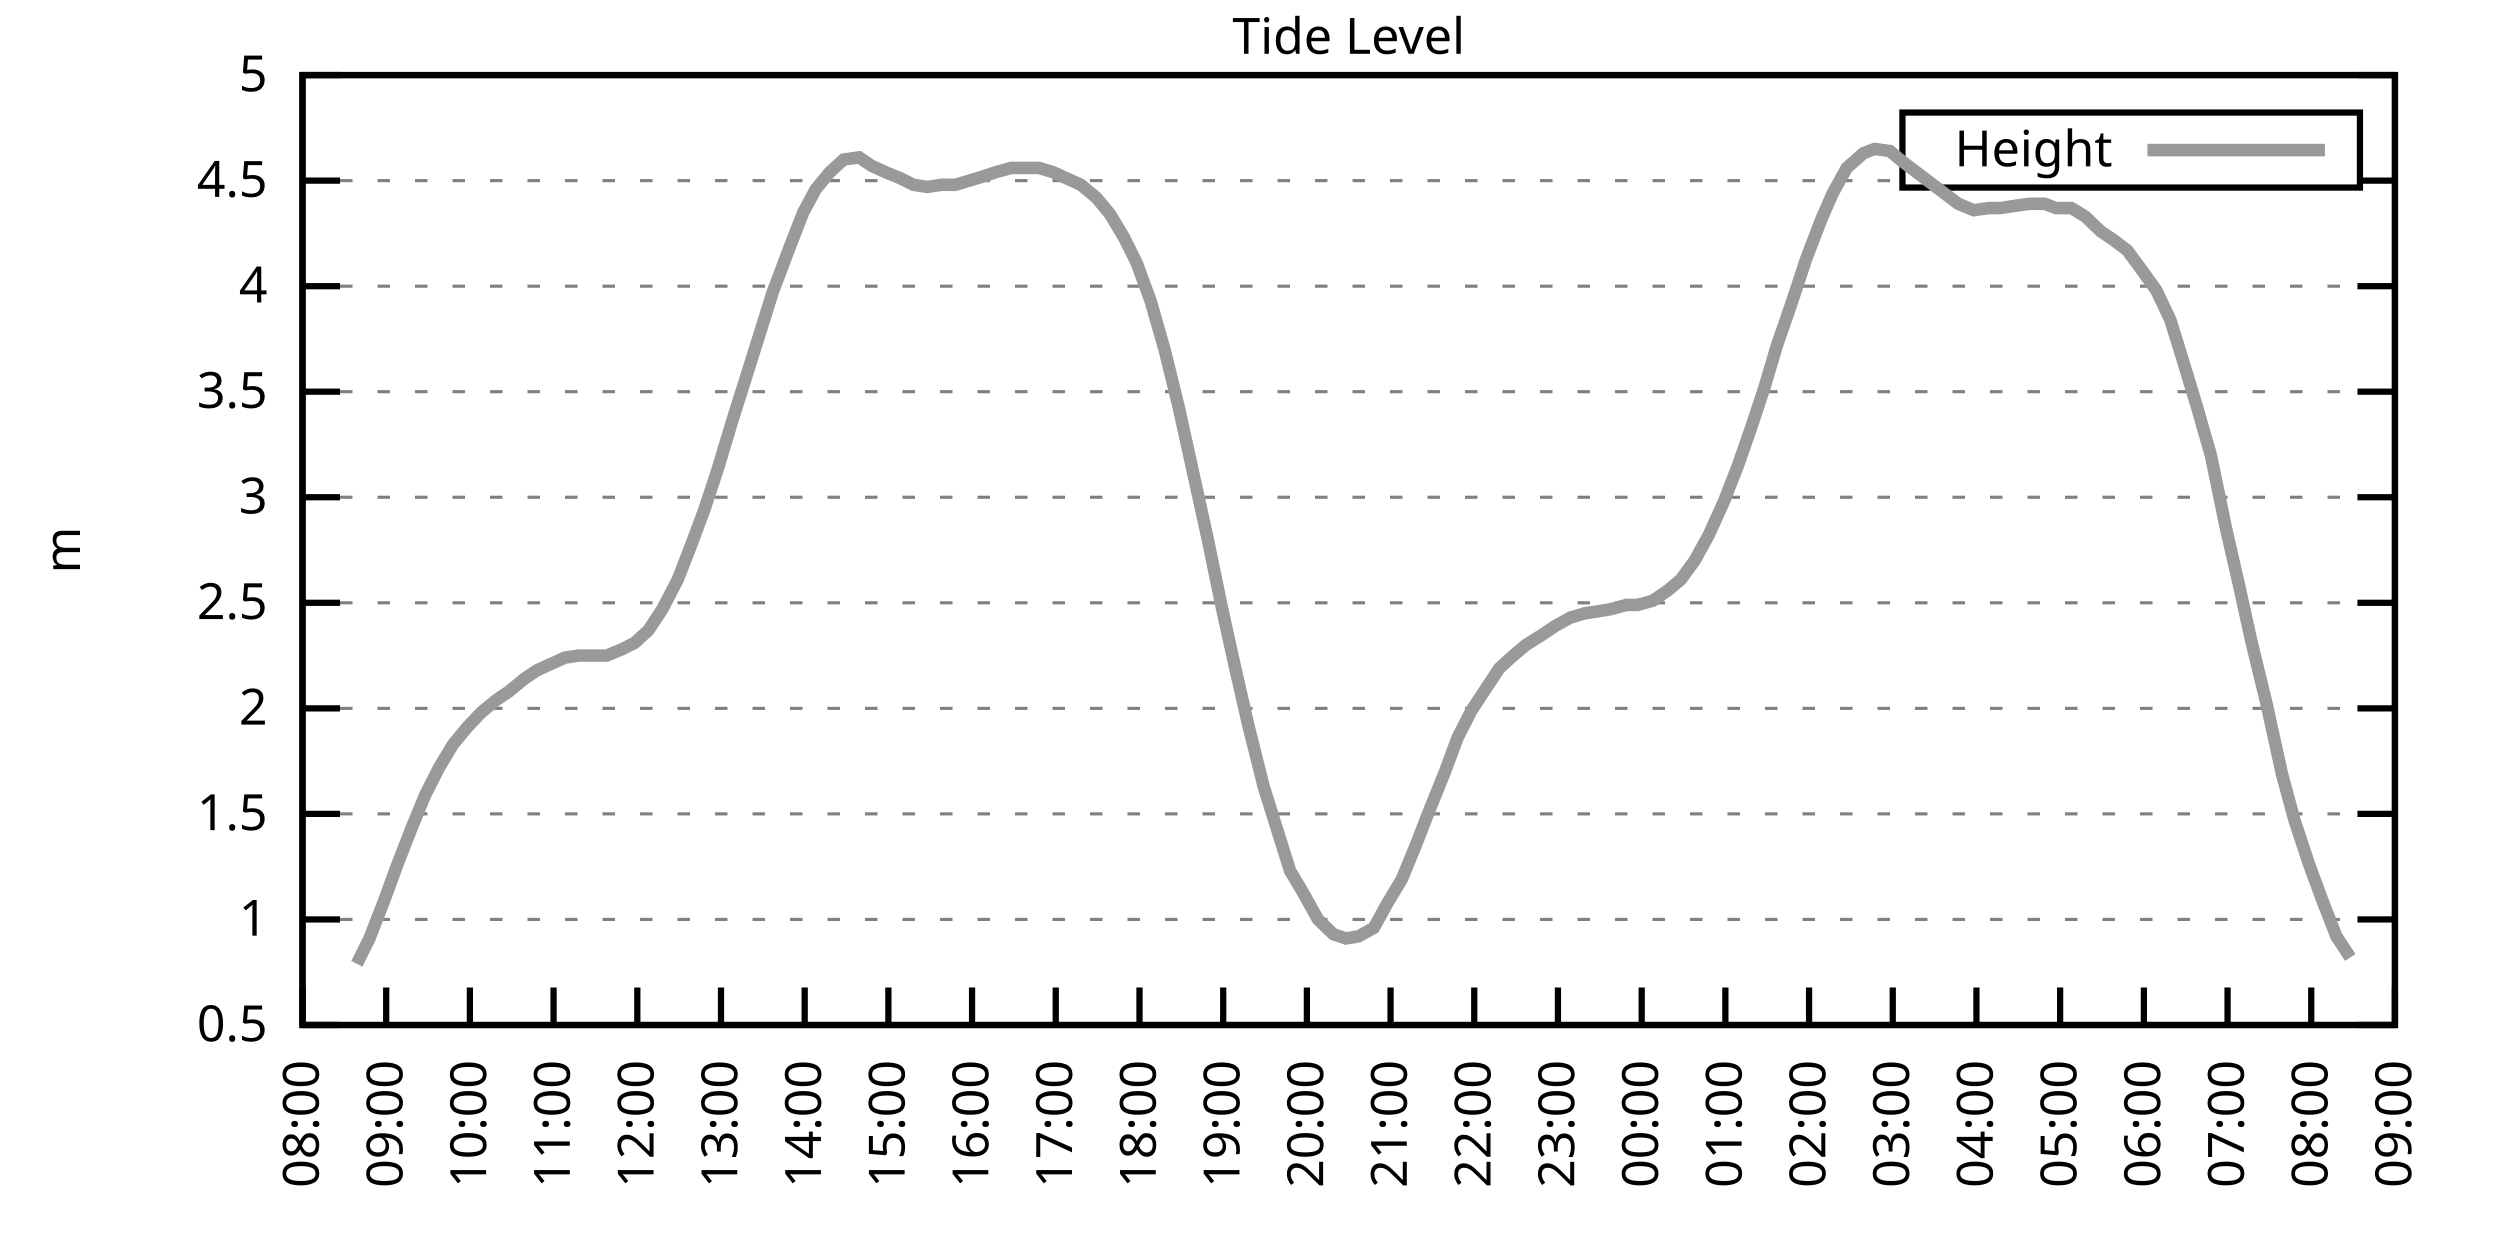
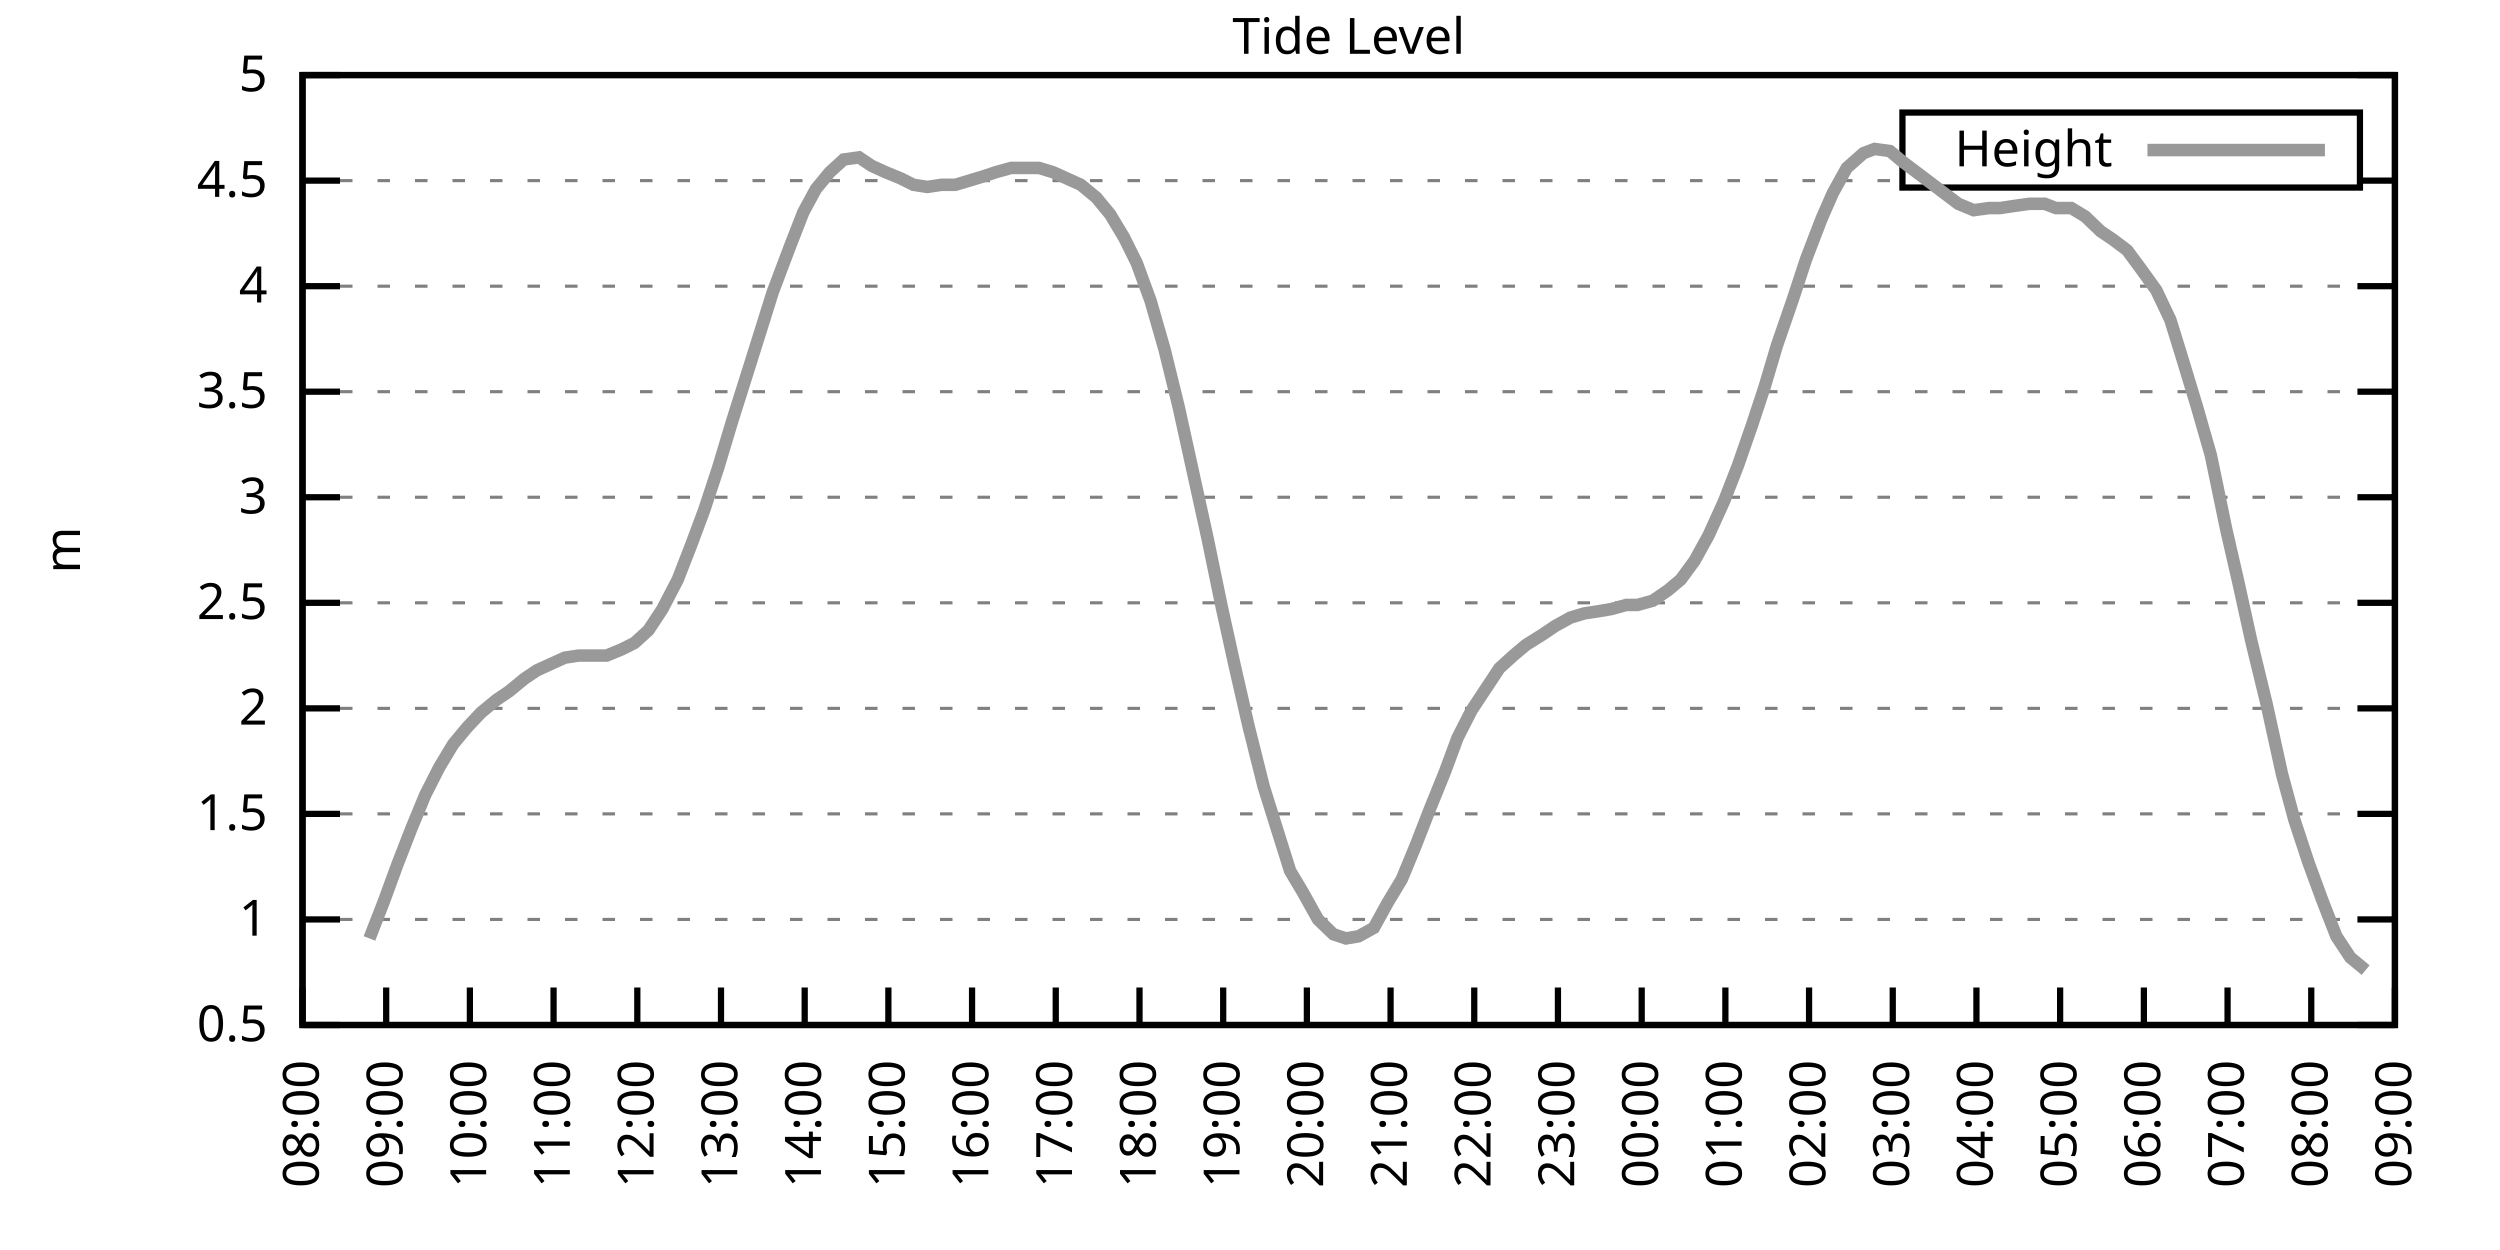
<svg xmlns="http://www.w3.org/2000/svg" xmlns:xlink="http://www.w3.org/1999/xlink" width="400" height="200" viewBox="0 0 400 200">
  <g id="gnuplot_canvas">
    <rect x="0" y="0" width="400" height="200" fill="none" />
    <defs>
      <circle id="gpDot" r="0.5" stroke-width="0.5" stroke="currentColor" />
      <path id="gpPt0" stroke-width="0.333" stroke="currentColor" d="M-1,0 h2 M0,-1 v2" />
      <path id="gpPt1" stroke-width="0.333" stroke="currentColor" d="M-1,-1 L1,1 M1,-1 L-1,1" />
      <path id="gpPt2" stroke-width="0.333" stroke="currentColor" d="M-1,0 L1,0 M0,-1 L0,1 M-1,-1 L1,1 M-1,1 L1,-1" />
      <rect id="gpPt3" stroke-width="0.333" stroke="currentColor" x="-1" y="-1" width="2" height="2" />
      <rect id="gpPt4" stroke-width="0.333" stroke="currentColor" fill="currentColor" x="-1" y="-1" width="2" height="2" />
      <circle id="gpPt5" stroke-width="0.333" stroke="currentColor" cx="0" cy="0" r="1" />
      <use xlink:href="#gpPt5" id="gpPt6" fill="currentColor" stroke="none" />
      <path id="gpPt7" stroke-width="0.333" stroke="currentColor" d="M0,-1.33 L-1.33,0.67 L1.33,0.67 z" />
      <use xlink:href="#gpPt7" id="gpPt8" fill="currentColor" stroke="none" />
      <use xlink:href="#gpPt7" id="gpPt9" stroke="currentColor" transform="rotate(180)" />
      <use xlink:href="#gpPt9" id="gpPt10" fill="currentColor" stroke="none" />
      <use xlink:href="#gpPt3" id="gpPt11" stroke="currentColor" transform="rotate(45)" />
      <use xlink:href="#gpPt11" id="gpPt12" fill="currentColor" stroke="none" />
      <path id="gpPt13" stroke-width="0.333" stroke="currentColor" d="M0,1.330 L1.265,0.411 L0.782,-1.067 L-0.782,-1.076 L-1.265,0.411 z" />
      <use xlink:href="#gpPt13" id="gpPt14" fill="currentColor" stroke="none" />
      <filter id="textbox" filterUnits="objectBoundingBox" x="0" y="0" height="1" width="1">
        <feFlood flood-color="white" flood-opacity="1" result="bgnd" />
        <feComposite in="SourceGraphic" in2="bgnd" operator="atop" />
      </filter>
      <filter id="greybox" filterUnits="objectBoundingBox" x="0" y="0" height="1" width="1">
        <feFlood flood-color="lightgrey" flood-opacity="1" result="grey" />
        <feComposite in="SourceGraphic" in2="grey" operator="atop" />
      </filter>
    </defs>
    <g fill="none" color="white" stroke="currentColor" stroke-width="1.00" stroke-linecap="butt" stroke-linejoin="miter">
</g>
    <g fill="none" color="black" stroke="currentColor" stroke-width="1.00" stroke-linecap="butt" stroke-linejoin="miter">
      <g stroke="none" shape-rendering="crispEdges">
        <polygon fill="rgb(255, 255, 255)" points="48.40,164.00 383.18,164.00 383.18,12.02 48.40,12.02 " />
      </g>
    </g>
    <g fill="none" color="black" stroke="currentColor" stroke-width="1.00" stroke-linecap="butt" stroke-linejoin="miter">
</g>
    <g fill="none" color="black" stroke="black" stroke-width="0.50" stroke-linecap="butt" stroke-linejoin="miter">
</g>
    <g fill="none" color="gray" stroke="currentColor" stroke-width="0.50" stroke-linecap="butt" stroke-linejoin="miter">
      <path stroke="gray" stroke-dasharray="2,4" class="gridline" d="M48.40,164.00 L383.19,164.00  " />
    </g>
    <g fill="none" color="gray" stroke="gray" stroke-width="1.00" stroke-linecap="butt" stroke-linejoin="miter">
</g>
    <g fill="none" color="black" stroke="currentColor" stroke-width="1.00" stroke-linecap="butt" stroke-linejoin="miter">
      <path stroke="black" d="M48.40,164.00 L54.40,164.00 M383.19,164.00 L377.19,164.00  " />
      <g transform="translate(42.80,166.60)" stroke="none" fill="black" font-family="Sans" font-size="8.00" text-anchor="end">
        <text>
          <tspan font-family="Sans"> 0.5</tspan>
        </text>
      </g>
    </g>
    <g fill="none" color="black" stroke="currentColor" stroke-width="1.00" stroke-linecap="butt" stroke-linejoin="miter">
</g>
    <g fill="none" color="black" stroke="black" stroke-width="0.50" stroke-linecap="butt" stroke-linejoin="miter">
</g>
    <g fill="none" color="gray" stroke="currentColor" stroke-width="0.50" stroke-linecap="butt" stroke-linejoin="miter">
      <path stroke="gray" stroke-dasharray="2,4" class="gridline" d="M48.40,147.11 L383.19,147.11  " />
    </g>
    <g fill="none" color="gray" stroke="gray" stroke-width="1.00" stroke-linecap="butt" stroke-linejoin="miter">
</g>
    <g fill="none" color="black" stroke="currentColor" stroke-width="1.00" stroke-linecap="butt" stroke-linejoin="miter">
      <path stroke="black" d="M48.40,147.11 L54.40,147.11 M383.19,147.11 L377.19,147.11  " />
      <g transform="translate(42.80,149.71)" stroke="none" fill="black" font-family="Sans" font-size="8.00" text-anchor="end">
        <text>
          <tspan font-family="Sans"> 1</tspan>
        </text>
      </g>
    </g>
    <g fill="none" color="black" stroke="currentColor" stroke-width="1.00" stroke-linecap="butt" stroke-linejoin="miter">
</g>
    <g fill="none" color="black" stroke="black" stroke-width="0.50" stroke-linecap="butt" stroke-linejoin="miter">
</g>
    <g fill="none" color="gray" stroke="currentColor" stroke-width="0.50" stroke-linecap="butt" stroke-linejoin="miter">
      <path stroke="gray" stroke-dasharray="2,4" class="gridline" d="M48.40,130.22 L383.19,130.22  " />
    </g>
    <g fill="none" color="gray" stroke="gray" stroke-width="1.00" stroke-linecap="butt" stroke-linejoin="miter">
</g>
    <g fill="none" color="black" stroke="currentColor" stroke-width="1.00" stroke-linecap="butt" stroke-linejoin="miter">
      <path stroke="black" d="M48.40,130.22 L54.40,130.22 M383.19,130.22 L377.19,130.22  " />
      <g transform="translate(42.80,132.82)" stroke="none" fill="black" font-family="Sans" font-size="8.00" text-anchor="end">
        <text>
          <tspan font-family="Sans"> 1.5</tspan>
        </text>
      </g>
    </g>
    <g fill="none" color="black" stroke="currentColor" stroke-width="1.00" stroke-linecap="butt" stroke-linejoin="miter">
</g>
    <g fill="none" color="black" stroke="black" stroke-width="0.50" stroke-linecap="butt" stroke-linejoin="miter">
</g>
    <g fill="none" color="gray" stroke="currentColor" stroke-width="0.50" stroke-linecap="butt" stroke-linejoin="miter">
      <path stroke="gray" stroke-dasharray="2,4" class="gridline" d="M48.40,113.34 L383.19,113.34  " />
    </g>
    <g fill="none" color="gray" stroke="gray" stroke-width="1.00" stroke-linecap="butt" stroke-linejoin="miter">
</g>
    <g fill="none" color="black" stroke="currentColor" stroke-width="1.00" stroke-linecap="butt" stroke-linejoin="miter">
      <path stroke="black" d="M48.40,113.34 L54.40,113.34 M383.19,113.34 L377.19,113.34  " />
      <g transform="translate(42.80,115.94)" stroke="none" fill="black" font-family="Sans" font-size="8.00" text-anchor="end">
        <text>
          <tspan font-family="Sans"> 2</tspan>
        </text>
      </g>
    </g>
    <g fill="none" color="black" stroke="currentColor" stroke-width="1.00" stroke-linecap="butt" stroke-linejoin="miter">
</g>
    <g fill="none" color="black" stroke="black" stroke-width="0.50" stroke-linecap="butt" stroke-linejoin="miter">
</g>
    <g fill="none" color="gray" stroke="currentColor" stroke-width="0.50" stroke-linecap="butt" stroke-linejoin="miter">
      <path stroke="gray" stroke-dasharray="2,4" class="gridline" d="M48.40,96.45 L383.19,96.45  " />
    </g>
    <g fill="none" color="gray" stroke="gray" stroke-width="1.00" stroke-linecap="butt" stroke-linejoin="miter">
</g>
    <g fill="none" color="black" stroke="currentColor" stroke-width="1.00" stroke-linecap="butt" stroke-linejoin="miter">
      <path stroke="black" d="M48.40,96.45 L54.40,96.45 M383.19,96.45 L377.19,96.45  " />
      <g transform="translate(42.80,99.05)" stroke="none" fill="black" font-family="Sans" font-size="8.00" text-anchor="end">
        <text>
          <tspan font-family="Sans"> 2.5</tspan>
        </text>
      </g>
    </g>
    <g fill="none" color="black" stroke="currentColor" stroke-width="1.00" stroke-linecap="butt" stroke-linejoin="miter">
</g>
    <g fill="none" color="black" stroke="black" stroke-width="0.50" stroke-linecap="butt" stroke-linejoin="miter">
</g>
    <g fill="none" color="gray" stroke="currentColor" stroke-width="0.50" stroke-linecap="butt" stroke-linejoin="miter">
      <path stroke="gray" stroke-dasharray="2,4" class="gridline" d="M48.40,79.56 L383.19,79.56  " />
    </g>
    <g fill="none" color="gray" stroke="gray" stroke-width="1.00" stroke-linecap="butt" stroke-linejoin="miter">
</g>
    <g fill="none" color="black" stroke="currentColor" stroke-width="1.00" stroke-linecap="butt" stroke-linejoin="miter">
      <path stroke="black" d="M48.40,79.56 L54.40,79.56 M383.19,79.56 L377.19,79.56  " />
      <g transform="translate(42.80,82.16)" stroke="none" fill="black" font-family="Sans" font-size="8.00" text-anchor="end">
        <text>
          <tspan font-family="Sans"> 3</tspan>
        </text>
      </g>
    </g>
    <g fill="none" color="black" stroke="currentColor" stroke-width="1.00" stroke-linecap="butt" stroke-linejoin="miter">
</g>
    <g fill="none" color="black" stroke="black" stroke-width="0.50" stroke-linecap="butt" stroke-linejoin="miter">
</g>
    <g fill="none" color="gray" stroke="currentColor" stroke-width="0.50" stroke-linecap="butt" stroke-linejoin="miter">
      <path stroke="gray" stroke-dasharray="2,4" class="gridline" d="M48.40,62.67 L383.19,62.67  " />
    </g>
    <g fill="none" color="gray" stroke="gray" stroke-width="1.00" stroke-linecap="butt" stroke-linejoin="miter">
</g>
    <g fill="none" color="black" stroke="currentColor" stroke-width="1.00" stroke-linecap="butt" stroke-linejoin="miter">
      <path stroke="black" d="M48.40,62.67 L54.40,62.67 M383.19,62.67 L377.19,62.67  " />
      <g transform="translate(42.80,65.27)" stroke="none" fill="black" font-family="Sans" font-size="8.00" text-anchor="end">
        <text>
          <tspan font-family="Sans"> 3.5</tspan>
        </text>
      </g>
    </g>
    <g fill="none" color="black" stroke="currentColor" stroke-width="1.00" stroke-linecap="butt" stroke-linejoin="miter">
</g>
    <g fill="none" color="black" stroke="black" stroke-width="0.50" stroke-linecap="butt" stroke-linejoin="miter">
</g>
    <g fill="none" color="gray" stroke="currentColor" stroke-width="0.50" stroke-linecap="butt" stroke-linejoin="miter">
      <path stroke="gray" stroke-dasharray="2,4" class="gridline" d="M48.40,45.79 L383.19,45.79  " />
    </g>
    <g fill="none" color="gray" stroke="gray" stroke-width="1.00" stroke-linecap="butt" stroke-linejoin="miter">
</g>
    <g fill="none" color="black" stroke="currentColor" stroke-width="1.00" stroke-linecap="butt" stroke-linejoin="miter">
      <path stroke="black" d="M48.40,45.79 L54.40,45.79 M383.19,45.79 L377.19,45.79  " />
      <g transform="translate(42.80,48.39)" stroke="none" fill="black" font-family="Sans" font-size="8.00" text-anchor="end">
        <text>
          <tspan font-family="Sans"> 4</tspan>
        </text>
      </g>
    </g>
    <g fill="none" color="black" stroke="currentColor" stroke-width="1.00" stroke-linecap="butt" stroke-linejoin="miter">
</g>
    <g fill="none" color="black" stroke="black" stroke-width="0.50" stroke-linecap="butt" stroke-linejoin="miter">
</g>
    <g fill="none" color="gray" stroke="currentColor" stroke-width="0.50" stroke-linecap="butt" stroke-linejoin="miter">
      <path stroke="gray" stroke-dasharray="2,4" class="gridline" d="M48.40,28.90 L304.39,28.90 M377.59,28.90 L383.19,28.90  " />
    </g>
    <g fill="none" color="gray" stroke="gray" stroke-width="1.00" stroke-linecap="butt" stroke-linejoin="miter">
</g>
    <g fill="none" color="black" stroke="currentColor" stroke-width="1.00" stroke-linecap="butt" stroke-linejoin="miter">
      <path stroke="black" d="M48.40,28.90 L54.40,28.90 M383.19,28.90 L377.19,28.90  " />
      <g transform="translate(42.80,31.50)" stroke="none" fill="black" font-family="Sans" font-size="8.00" text-anchor="end">
        <text>
          <tspan font-family="Sans"> 4.5</tspan>
        </text>
      </g>
    </g>
    <g fill="none" color="black" stroke="currentColor" stroke-width="1.00" stroke-linecap="butt" stroke-linejoin="miter">
</g>
    <g fill="none" color="black" stroke="black" stroke-width="0.50" stroke-linecap="butt" stroke-linejoin="miter">
</g>
    <g fill="none" color="gray" stroke="currentColor" stroke-width="0.50" stroke-linecap="butt" stroke-linejoin="miter">
      <path stroke="gray" stroke-dasharray="2,4" class="gridline" d="M48.40,12.01 L383.19,12.01  " />
    </g>
    <g fill="none" color="gray" stroke="gray" stroke-width="1.00" stroke-linecap="butt" stroke-linejoin="miter">
</g>
    <g fill="none" color="black" stroke="currentColor" stroke-width="1.00" stroke-linecap="butt" stroke-linejoin="miter">
      <path stroke="black" d="M48.40,12.01 L54.40,12.01 M383.19,12.01 L377.19,12.01  " />
      <g transform="translate(42.80,14.61)" stroke="none" fill="black" font-family="Sans" font-size="8.00" text-anchor="end">
        <text>
          <tspan font-family="Sans"> 5</tspan>
        </text>
      </g>
    </g>
    <g fill="none" color="black" stroke="currentColor" stroke-width="1.00" stroke-linecap="butt" stroke-linejoin="miter">
      <path stroke="black" d="M48.40,164.00 L48.40,158.00  " />
      <g transform="translate(51.00,169.60) rotate(270.00)" stroke="none" fill="black" font-family="Sans" font-size="8.00" text-anchor="end">
        <text>
          <tspan font-family="Sans">08:00</tspan>
        </text>
      </g>
    </g>
    <g fill="none" color="black" stroke="currentColor" stroke-width="1.00" stroke-linecap="butt" stroke-linejoin="miter">
      <path stroke="black" d="M61.79,164.00 L61.79,158.00  " />
      <g transform="translate(64.39,169.60) rotate(270.00)" stroke="none" fill="black" font-family="Sans" font-size="8.00" text-anchor="end">
        <text>
          <tspan font-family="Sans">09:00</tspan>
        </text>
      </g>
    </g>
    <g fill="none" color="black" stroke="currentColor" stroke-width="1.00" stroke-linecap="butt" stroke-linejoin="miter">
      <path stroke="black" d="M75.18,164.00 L75.18,158.00  " />
      <g transform="translate(77.78,169.60) rotate(270.00)" stroke="none" fill="black" font-family="Sans" font-size="8.00" text-anchor="end">
        <text>
          <tspan font-family="Sans">10:00</tspan>
        </text>
      </g>
    </g>
    <g fill="none" color="black" stroke="currentColor" stroke-width="1.00" stroke-linecap="butt" stroke-linejoin="miter">
      <path stroke="black" d="M88.57,164.00 L88.57,158.00  " />
      <g transform="translate(91.17,169.60) rotate(270.00)" stroke="none" fill="black" font-family="Sans" font-size="8.00" text-anchor="end">
        <text>
          <tspan font-family="Sans">11:00</tspan>
        </text>
      </g>
    </g>
    <g fill="none" color="black" stroke="currentColor" stroke-width="1.00" stroke-linecap="butt" stroke-linejoin="miter">
      <path stroke="black" d="M101.97,164.00 L101.97,158.00  " />
      <g transform="translate(104.57,169.60) rotate(270.00)" stroke="none" fill="black" font-family="Sans" font-size="8.00" text-anchor="end">
        <text>
          <tspan font-family="Sans">12:00</tspan>
        </text>
      </g>
    </g>
    <g fill="none" color="black" stroke="currentColor" stroke-width="1.00" stroke-linecap="butt" stroke-linejoin="miter">
      <path stroke="black" d="M115.36,164.00 L115.36,158.00  " />
      <g transform="translate(117.96,169.60) rotate(270.00)" stroke="none" fill="black" font-family="Sans" font-size="8.00" text-anchor="end">
        <text>
          <tspan font-family="Sans">13:00</tspan>
        </text>
      </g>
    </g>
    <g fill="none" color="black" stroke="currentColor" stroke-width="1.00" stroke-linecap="butt" stroke-linejoin="miter">
      <path stroke="black" d="M128.75,164.00 L128.75,158.00  " />
      <g transform="translate(131.35,169.60) rotate(270.00)" stroke="none" fill="black" font-family="Sans" font-size="8.00" text-anchor="end">
        <text>
          <tspan font-family="Sans">14:00</tspan>
        </text>
      </g>
    </g>
    <g fill="none" color="black" stroke="currentColor" stroke-width="1.00" stroke-linecap="butt" stroke-linejoin="miter">
      <path stroke="black" d="M142.14,164.00 L142.14,158.00  " />
      <g transform="translate(144.74,169.60) rotate(270.00)" stroke="none" fill="black" font-family="Sans" font-size="8.00" text-anchor="end">
        <text>
          <tspan font-family="Sans">15:00</tspan>
        </text>
      </g>
    </g>
    <g fill="none" color="black" stroke="currentColor" stroke-width="1.00" stroke-linecap="butt" stroke-linejoin="miter">
      <path stroke="black" d="M155.53,164.00 L155.53,158.00  " />
      <g transform="translate(158.13,169.60) rotate(270.00)" stroke="none" fill="black" font-family="Sans" font-size="8.00" text-anchor="end">
        <text>
          <tspan font-family="Sans">16:00</tspan>
        </text>
      </g>
    </g>
    <g fill="none" color="black" stroke="currentColor" stroke-width="1.00" stroke-linecap="butt" stroke-linejoin="miter">
      <path stroke="black" d="M168.92,164.00 L168.92,158.00  " />
      <g transform="translate(171.52,169.60) rotate(270.00)" stroke="none" fill="black" font-family="Sans" font-size="8.00" text-anchor="end">
        <text>
          <tspan font-family="Sans">17:00</tspan>
        </text>
      </g>
    </g>
    <g fill="none" color="black" stroke="currentColor" stroke-width="1.00" stroke-linecap="butt" stroke-linejoin="miter">
      <path stroke="black" d="M182.32,164.00 L182.32,158.00  " />
      <g transform="translate(184.92,169.60) rotate(270.00)" stroke="none" fill="black" font-family="Sans" font-size="8.00" text-anchor="end">
        <text>
          <tspan font-family="Sans">18:00</tspan>
        </text>
      </g>
    </g>
    <g fill="none" color="black" stroke="currentColor" stroke-width="1.00" stroke-linecap="butt" stroke-linejoin="miter">
      <path stroke="black" d="M195.71,164.00 L195.71,158.00  " />
      <g transform="translate(198.31,169.60) rotate(270.00)" stroke="none" fill="black" font-family="Sans" font-size="8.00" text-anchor="end">
        <text>
          <tspan font-family="Sans">19:00</tspan>
        </text>
      </g>
    </g>
    <g fill="none" color="black" stroke="currentColor" stroke-width="1.00" stroke-linecap="butt" stroke-linejoin="miter">
      <path stroke="black" d="M209.10,164.00 L209.10,158.00  " />
      <g transform="translate(211.70,169.60) rotate(270.00)" stroke="none" fill="black" font-family="Sans" font-size="8.00" text-anchor="end">
        <text>
          <tspan font-family="Sans">20:00</tspan>
        </text>
      </g>
    </g>
    <g fill="none" color="black" stroke="currentColor" stroke-width="1.00" stroke-linecap="butt" stroke-linejoin="miter">
      <path stroke="black" d="M222.49,164.00 L222.49,158.00  " />
      <g transform="translate(225.09,169.60) rotate(270.00)" stroke="none" fill="black" font-family="Sans" font-size="8.00" text-anchor="end">
        <text>
          <tspan font-family="Sans">21:00</tspan>
        </text>
      </g>
    </g>
    <g fill="none" color="black" stroke="currentColor" stroke-width="1.00" stroke-linecap="butt" stroke-linejoin="miter">
      <path stroke="black" d="M235.88,164.00 L235.88,158.00  " />
      <g transform="translate(238.48,169.60) rotate(270.00)" stroke="none" fill="black" font-family="Sans" font-size="8.00" text-anchor="end">
        <text>
          <tspan font-family="Sans">22:00</tspan>
        </text>
      </g>
    </g>
    <g fill="none" color="black" stroke="currentColor" stroke-width="1.00" stroke-linecap="butt" stroke-linejoin="miter">
      <path stroke="black" d="M249.27,164.00 L249.27,158.00  " />
      <g transform="translate(251.87,169.60) rotate(270.00)" stroke="none" fill="black" font-family="Sans" font-size="8.00" text-anchor="end">
        <text>
          <tspan font-family="Sans">23:00</tspan>
        </text>
      </g>
    </g>
    <g fill="none" color="black" stroke="currentColor" stroke-width="1.00" stroke-linecap="butt" stroke-linejoin="miter">
      <path stroke="black" d="M262.67,164.00 L262.67,158.00  " />
      <g transform="translate(265.27,169.60) rotate(270.00)" stroke="none" fill="black" font-family="Sans" font-size="8.00" text-anchor="end">
        <text>
          <tspan font-family="Sans">00:00</tspan>
        </text>
      </g>
    </g>
    <g fill="none" color="black" stroke="currentColor" stroke-width="1.00" stroke-linecap="butt" stroke-linejoin="miter">
      <path stroke="black" d="M276.06,164.00 L276.06,158.00  " />
      <g transform="translate(278.66,169.60) rotate(270.00)" stroke="none" fill="black" font-family="Sans" font-size="8.00" text-anchor="end">
        <text>
          <tspan font-family="Sans">01:00</tspan>
        </text>
      </g>
    </g>
    <g fill="none" color="black" stroke="currentColor" stroke-width="1.00" stroke-linecap="butt" stroke-linejoin="miter">
      <path stroke="black" d="M289.45,164.00 L289.45,158.00  " />
      <g transform="translate(292.05,169.60) rotate(270.00)" stroke="none" fill="black" font-family="Sans" font-size="8.00" text-anchor="end">
        <text>
          <tspan font-family="Sans">02:00</tspan>
        </text>
      </g>
    </g>
    <g fill="none" color="black" stroke="currentColor" stroke-width="1.00" stroke-linecap="butt" stroke-linejoin="miter">
      <path stroke="black" d="M302.84,164.00 L302.84,158.00  " />
      <g transform="translate(305.44,169.60) rotate(270.00)" stroke="none" fill="black" font-family="Sans" font-size="8.00" text-anchor="end">
        <text>
          <tspan font-family="Sans">03:00</tspan>
        </text>
      </g>
    </g>
    <g fill="none" color="black" stroke="currentColor" stroke-width="1.00" stroke-linecap="butt" stroke-linejoin="miter">
      <path stroke="black" d="M316.23,164.00 L316.23,158.00  " />
      <g transform="translate(318.83,169.60) rotate(270.00)" stroke="none" fill="black" font-family="Sans" font-size="8.00" text-anchor="end">
        <text>
          <tspan font-family="Sans">04:00</tspan>
        </text>
      </g>
    </g>
    <g fill="none" color="black" stroke="currentColor" stroke-width="1.00" stroke-linecap="butt" stroke-linejoin="miter">
      <path stroke="black" d="M329.62,164.00 L329.62,158.00  " />
      <g transform="translate(332.22,169.60) rotate(270.00)" stroke="none" fill="black" font-family="Sans" font-size="8.00" text-anchor="end">
        <text>
          <tspan font-family="Sans">05:00</tspan>
        </text>
      </g>
    </g>
    <g fill="none" color="black" stroke="currentColor" stroke-width="1.00" stroke-linecap="butt" stroke-linejoin="miter">
      <path stroke="black" d="M343.02,164.00 L343.02,158.00  " />
      <g transform="translate(345.62,169.60) rotate(270.00)" stroke="none" fill="black" font-family="Sans" font-size="8.00" text-anchor="end">
        <text>
          <tspan font-family="Sans">06:00</tspan>
        </text>
      </g>
    </g>
    <g fill="none" color="black" stroke="currentColor" stroke-width="1.00" stroke-linecap="butt" stroke-linejoin="miter">
      <path stroke="black" d="M356.41,164.00 L356.41,158.00  " />
      <g transform="translate(359.01,169.60) rotate(270.00)" stroke="none" fill="black" font-family="Sans" font-size="8.00" text-anchor="end">
        <text>
          <tspan font-family="Sans">07:00</tspan>
        </text>
      </g>
    </g>
    <g fill="none" color="black" stroke="currentColor" stroke-width="1.00" stroke-linecap="butt" stroke-linejoin="miter">
      <path stroke="black" d="M369.80,164.00 L369.80,158.00  " />
      <g transform="translate(372.40,169.60) rotate(270.00)" stroke="none" fill="black" font-family="Sans" font-size="8.00" text-anchor="end">
        <text>
          <tspan font-family="Sans">08:00</tspan>
        </text>
      </g>
    </g>
    <g fill="none" color="black" stroke="currentColor" stroke-width="1.00" stroke-linecap="butt" stroke-linejoin="miter">
      <path stroke="black" d="M383.19,164.00 L383.19,158.00  " />
      <g transform="translate(385.79,169.60) rotate(270.00)" stroke="none" fill="black" font-family="Sans" font-size="8.00" text-anchor="end">
        <text>
          <tspan font-family="Sans">09:00</tspan>
        </text>
      </g>
    </g>
    <g fill="none" color="black" stroke="currentColor" stroke-width="1.00" stroke-linecap="butt" stroke-linejoin="miter">
</g>
    <g fill="none" color="black" stroke="currentColor" stroke-width="1.00" stroke-linecap="butt" stroke-linejoin="miter">
      <path stroke="black" d="M48.40,12.01 L48.40,164.00 L383.19,164.00 L383.19,12.01 L48.40,12.01 Z  " />
    </g>
    <g fill="none" color="black" stroke="currentColor" stroke-width="1.00" stroke-linecap="butt" stroke-linejoin="miter">
</g>
    <g fill="none" color="black" stroke="currentColor" stroke-width="1.00" stroke-linecap="butt" stroke-linejoin="miter">
      <path stroke="black" d="M304.39,30.01 L304.39,18.01 L377.59,18.01 L377.59,30.01 L304.39,30.01 Z  " />
    </g>
    <g id="Tide_level_plot_1">
      <g fill="none" color="white" stroke="black" stroke-width="2.00" stroke-linecap="butt" stroke-linejoin="miter">
</g>
      <g fill="none" color="black" stroke="currentColor" stroke-width="2.00" stroke-linecap="butt" stroke-linejoin="miter">
        <g transform="translate(337.99,26.61)" stroke="none" fill="black" font-family="Sans" font-size="8.00" text-anchor="end">
          <text>
            <tspan font-family="Sans">Height</tspan>
          </text>
        </g>
      </g>
      <g fill="none" color="black" stroke="currentColor" stroke-width="2.00" stroke-linecap="butt" stroke-linejoin="miter">
-         <path stroke="rgb(153, 153, 153)" d="M343.59,24.01 L371.99,24.01 M57.10,154.21 L59.11,150.15 L61.35,144.41 L63.58,138.33 L65.81,132.59 L68.04,127.18   L70.27,122.79 L72.50,119.08 L74.74,116.38 L76.97,114.01 L79.42,111.99 L81.43,110.63 L83.89,108.61 L85.90,107.26   L88.13,106.24 L90.36,105.23 L92.59,104.89 L95.05,104.89 L97.06,104.89 L99.51,103.88 L101.52,102.87 L103.75,100.84   L105.98,97.46 L108.44,92.73 L110.67,86.99 L112.68,81.59 L114.91,74.83 L117.14,67.40 L119.38,60.31 L121.61,53.22   L123.62,46.80 L126.29,39.71 L128.53,33.96 L130.54,30.25 L132.77,27.55 L135.00,25.52 L137.45,25.18 L139.46,26.53   L141.69,27.55 L144.15,28.56 L146.16,29.57 L148.39,29.91 L150.62,29.57 L152.85,29.57 L155.09,28.90 L157.32,28.22   L159.33,27.55 L161.78,26.87 L164.01,26.87 L166.25,26.87 L168.48,27.55 L170.71,28.56 L172.94,29.57 L175.40,31.60   L177.63,34.30 L179.86,38.02 L181.87,42.07 L184.10,48.15 L186.33,55.92 L188.57,65.04 L190.80,75.17 L193.25,86.32   L195.48,97.12 L197.49,106.24 L199.73,116.04 L202.18,125.83 L204.19,132.25 L206.42,139.34 L208.43,142.72 L210.88,147.11   L213.34,149.48 L215.35,150.15 L217.36,149.81 L219.81,148.46 L222.04,144.41 L224.28,140.69 L226.51,135.29 L228.74,129.55   L231.20,123.47 L233.20,118.07 L235.44,113.67 L237.89,109.96 L239.90,106.92 L242.13,104.89 L244.14,103.20 L246.82,101.52   L248.83,100.16 L251.28,98.81 L253.51,98.14 L255.75,97.80 L257.76,97.46 L260.21,96.79 L262.00,96.79 L264.45,96.11   L266.91,94.42 L268.92,92.73 L271.15,89.69 L273.38,85.64 L275.83,80.24 L278.07,74.49 L280.30,68.08 L282.31,62.00   L284.32,55.24 L286.77,48.15 L289.00,41.39 L291.46,34.98 L293.24,30.92 L295.48,26.87 L298.15,24.51 L299.94,23.83   L302.39,24.17 L304.40,25.86 L307.08,27.88 L308.87,29.24 L311.54,31.26 L313.33,32.61 L315.79,33.63 L318.24,33.29   L320.03,33.29 L322.26,32.95 L324.71,32.61 L327.17,32.61 L328.95,33.29 L331.41,33.29 L333.64,34.64 L336.10,37.00   L338.10,38.35 L340.34,40.04 L342.35,42.75 L345.02,46.46 L347.26,51.19 L349.04,56.93 L351.50,65.04 L353.73,72.81   L356.18,84.63 L358.19,93.41 L360.20,102.53 L362.66,112.66 L365.11,123.81 L367.12,131.24 L369.35,137.99 L371.58,144.07   L373.82,149.81 L376.05,153.19  " />
+         <path stroke="rgb(153, 153, 153)" d="M343.59,24.01 L371.99,24.01 M59.11,150.15 L61.35,144.41 L63.58,138.33 L65.81,132.59 L68.04,127.18 L70.27,122.79   L72.50,119.08 L74.74,116.38 L76.97,114.01 L79.42,111.99 L81.43,110.63 L83.89,108.61 L85.90,107.26 L88.13,106.24   L90.36,105.23 L92.59,104.89 L95.05,104.89 L97.06,104.89 L99.51,103.88 L101.52,102.87 L103.75,100.84 L105.98,97.46   L108.44,92.73 L110.67,86.99 L112.68,81.59 L114.91,74.83 L117.14,67.40 L119.38,60.31 L121.61,53.22 L123.62,46.80   L126.29,39.71 L128.53,33.96 L130.54,30.25 L132.77,27.55 L135.00,25.52 L137.45,25.18 L139.46,26.53 L141.69,27.55   L144.15,28.56 L146.16,29.57 L148.39,29.91 L150.62,29.57 L152.85,29.57 L155.09,28.90 L157.32,28.22 L159.33,27.55   L161.78,26.87 L164.01,26.87 L166.25,26.87 L168.48,27.55 L170.71,28.56 L172.94,29.57 L175.40,31.60 L177.63,34.30   L179.86,38.02 L181.87,42.07 L184.10,48.15 L186.33,55.92 L188.57,65.04 L190.80,75.17 L193.25,86.32 L195.48,97.12   L197.49,106.24 L199.73,116.04 L202.18,125.83 L204.19,132.25 L206.42,139.34 L208.43,142.72 L210.88,147.11 L213.34,149.48   L215.35,150.15 L217.36,149.81 L219.81,148.46 L222.04,144.41 L224.28,140.69 L226.51,135.29 L228.74,129.55 L231.20,123.47   L233.20,118.07 L235.44,113.67 L237.89,109.96 L239.90,106.92 L242.13,104.89 L244.14,103.20 L246.82,101.52 L248.83,100.16   L251.28,98.81 L253.51,98.14 L255.75,97.80 L257.76,97.46 L260.21,96.79 L262.00,96.79 L264.45,96.11 L266.91,94.42   L268.92,92.73 L271.15,89.69 L273.38,85.64 L275.83,80.24 L278.07,74.49 L280.30,68.08 L282.31,62.00 L284.32,55.24   L286.77,48.15 L289.00,41.39 L291.46,34.98 L293.24,30.92 L295.48,26.87 L298.15,24.51 L299.94,23.83 L302.39,24.17   L304.40,25.86 L307.08,27.88 L308.87,29.24 L311.54,31.26 L313.33,32.61 L315.79,33.63 L318.24,33.29 L320.03,33.29   L322.26,32.95 L324.71,32.61 L327.17,32.61 L328.95,33.29 L331.41,33.29 L333.64,34.64 L336.10,37.00 L338.10,38.35   L340.34,40.04 L342.35,42.75 L345.02,46.46 L347.26,51.19 L349.04,56.93 L351.50,65.04 L353.73,72.81 L356.18,84.63   L358.19,93.41 L360.20,102.53 L362.66,112.66 L365.11,123.81 L367.12,131.24 L369.35,137.99 L371.58,144.07 L373.82,149.81   L376.05,153.19 L378.50,155.22  " />
      </g>
    </g>
    <g fill="none" color="black" stroke="currentColor" stroke-width="2.00" stroke-linecap="butt" stroke-linejoin="miter">
</g>
    <g fill="none" color="black" stroke="black" stroke-width="1.00" stroke-linecap="butt" stroke-linejoin="miter">
</g>
    <g fill="none" color="black" stroke="currentColor" stroke-width="1.00" stroke-linecap="butt" stroke-linejoin="miter">
      <path stroke="black" d="M48.40,12.01 L48.40,164.00 L383.19,164.00 L383.19,12.01 L48.40,12.01 Z  " />
      <g transform="translate(12.80,88.01) rotate(270.00)" stroke="none" fill="black" font-family="Sans" font-size="8.00" text-anchor="middle">
        <text>
          <tspan font-family="Sans">m</tspan>
        </text>
      </g>
    </g>
    <g fill="none" color="black" stroke="currentColor" stroke-width="1.00" stroke-linecap="butt" stroke-linejoin="miter">
</g>
    <g fill="none" color="black" stroke="currentColor" stroke-width="1.00" stroke-linecap="butt" stroke-linejoin="miter">
      <g transform="translate(215.79,8.61)" stroke="none" fill="black" font-family="Sans" font-size="8.00" text-anchor="middle">
        <text>
          <tspan font-family="Sans">Tide Level</tspan>
        </text>
      </g>
    </g>
    <g fill="none" color="black" stroke="currentColor" stroke-width="1.00" stroke-linecap="butt" stroke-linejoin="miter">
</g>
  </g>
</svg>
